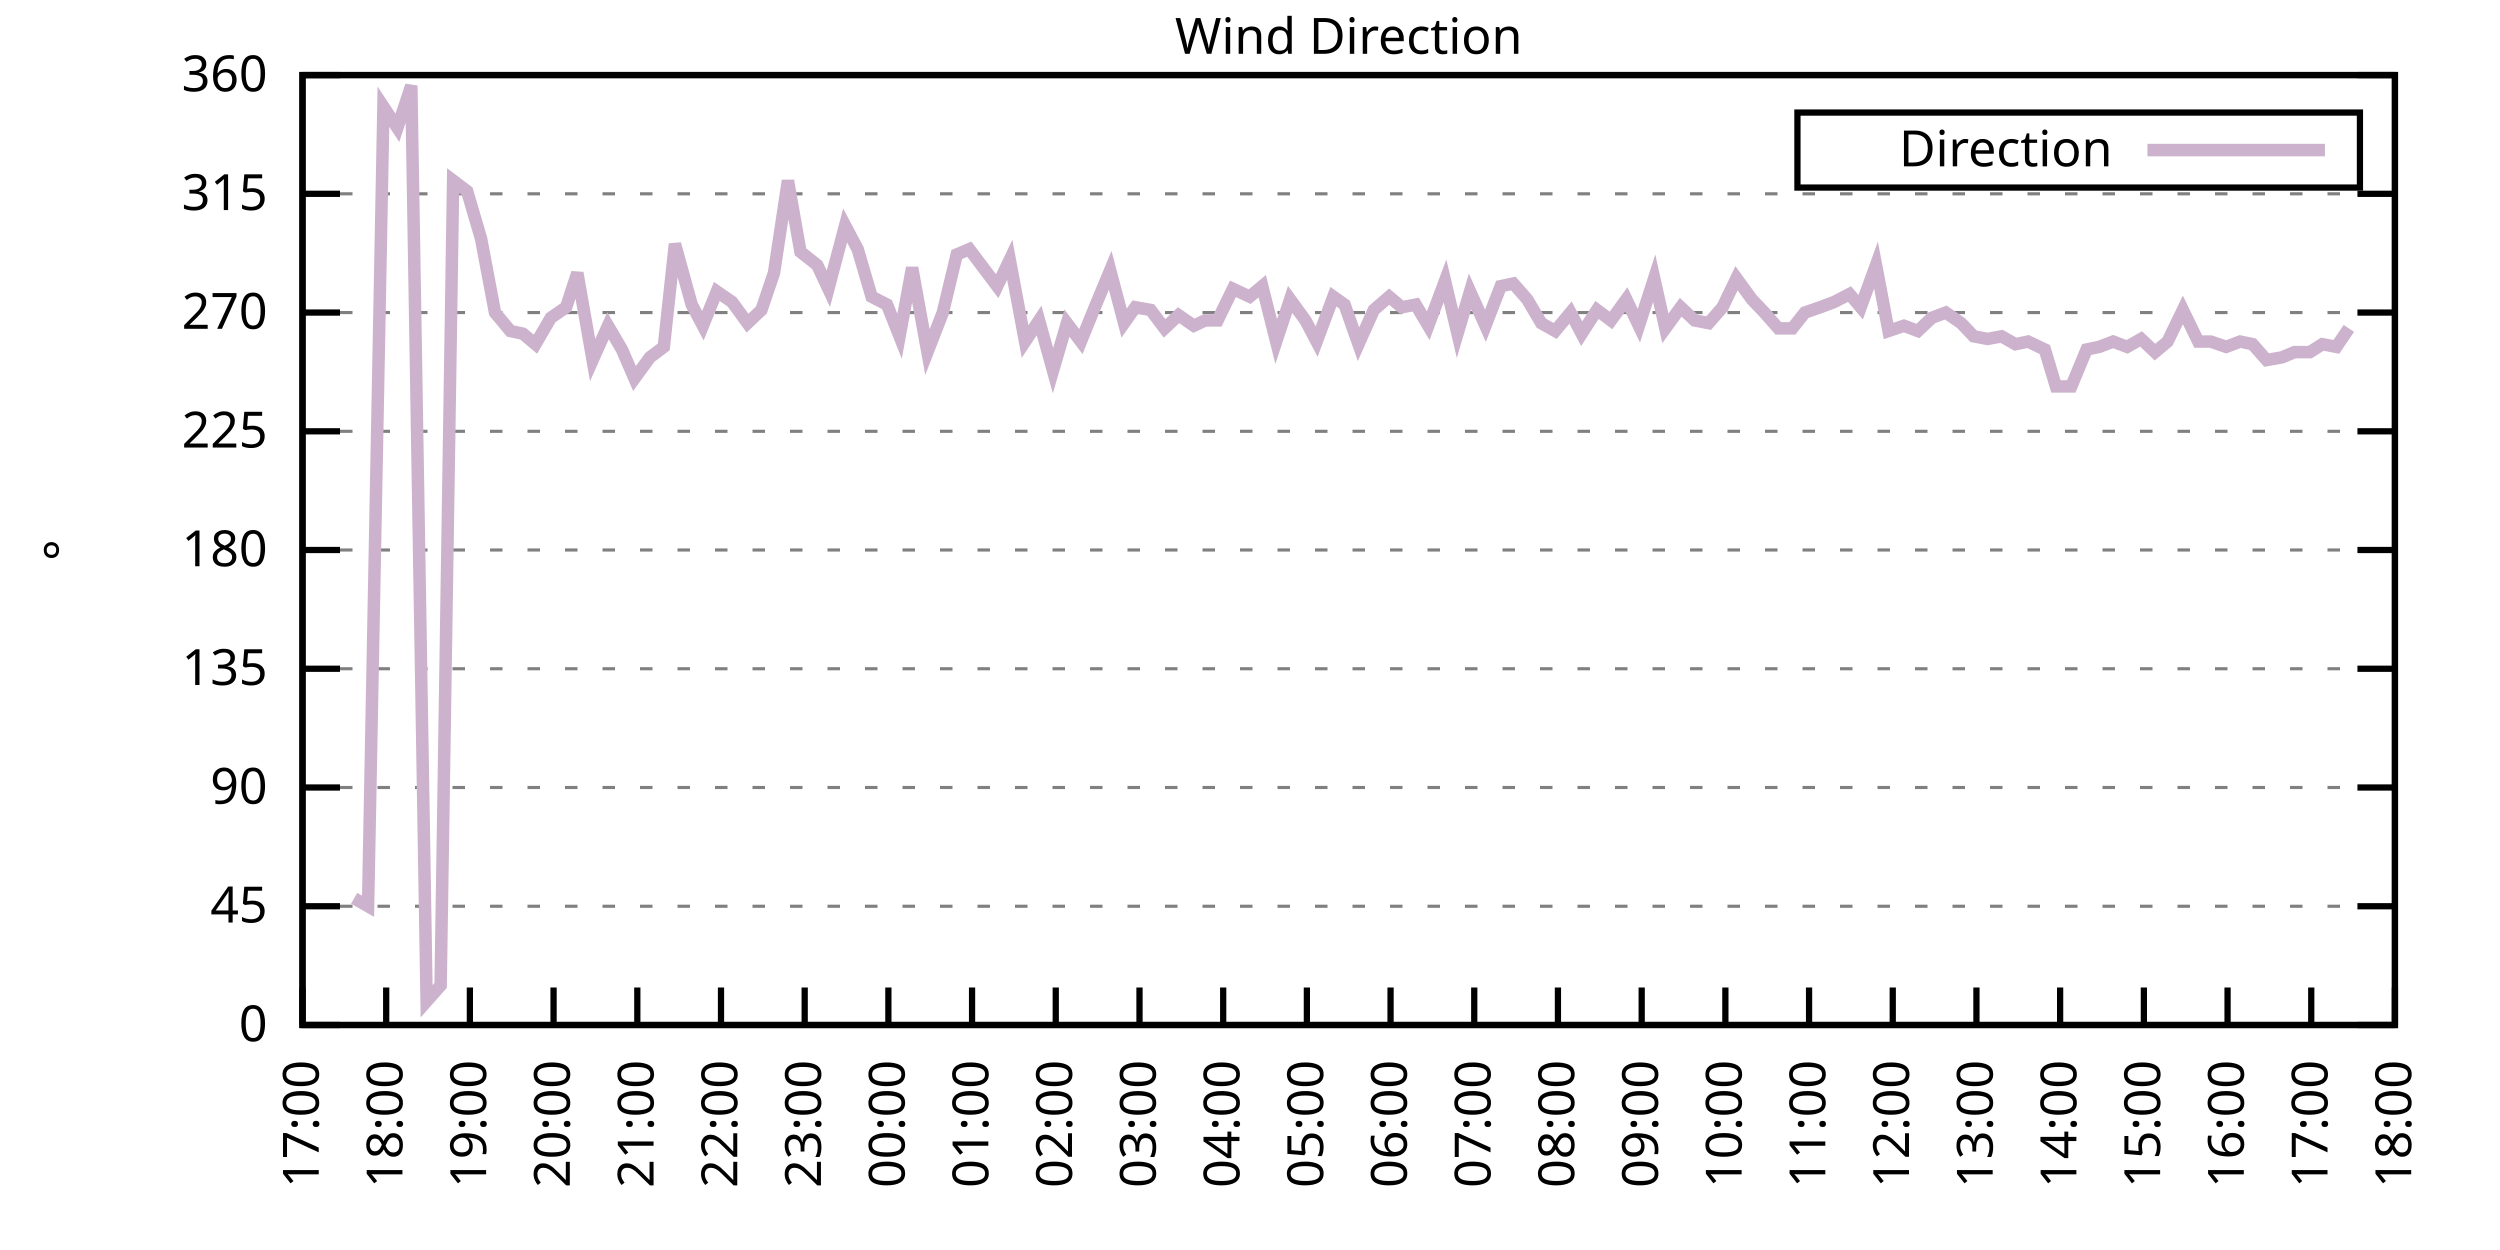
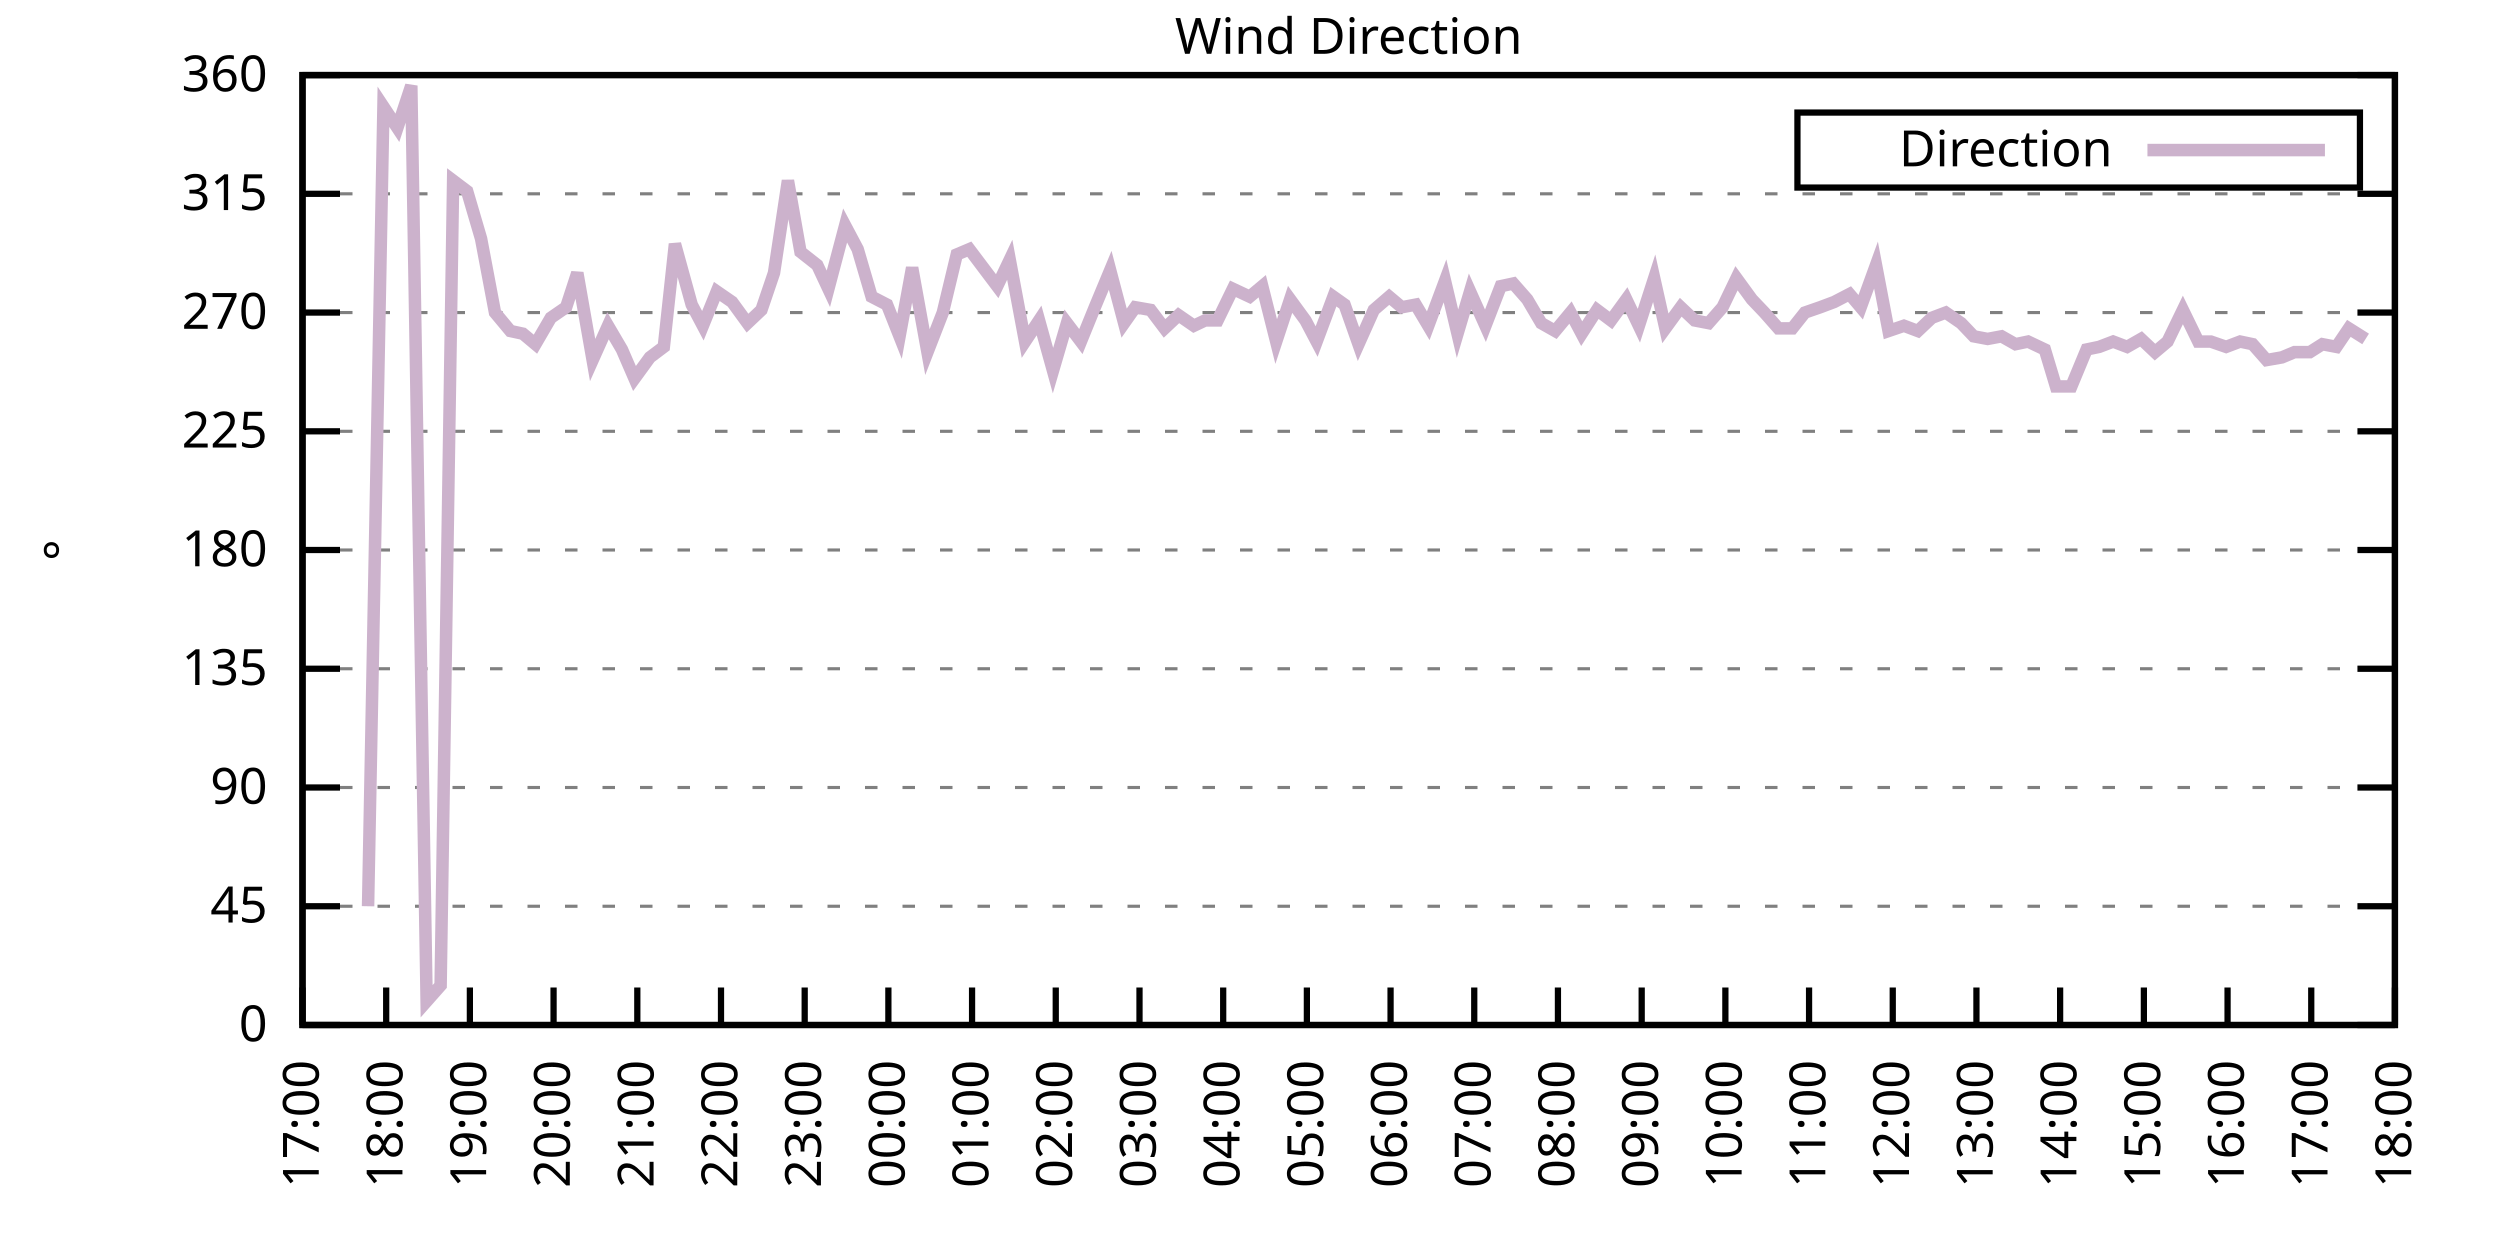
<svg xmlns="http://www.w3.org/2000/svg" xmlns:xlink="http://www.w3.org/1999/xlink" width="400" height="200" viewBox="0 0 400 200">
  <g id="gnuplot_canvas">
    <rect x="0" y="0" width="400" height="200" fill="none" />
    <defs>
      <circle id="gpDot" r="0.5" stroke-width="0.5" stroke="currentColor" />
      <path id="gpPt0" stroke-width="0.333" stroke="currentColor" d="M-1,0 h2 M0,-1 v2" />
      <path id="gpPt1" stroke-width="0.333" stroke="currentColor" d="M-1,-1 L1,1 M1,-1 L-1,1" />
      <path id="gpPt2" stroke-width="0.333" stroke="currentColor" d="M-1,0 L1,0 M0,-1 L0,1 M-1,-1 L1,1 M-1,1 L1,-1" />
      <rect id="gpPt3" stroke-width="0.333" stroke="currentColor" x="-1" y="-1" width="2" height="2" />
      <rect id="gpPt4" stroke-width="0.333" stroke="currentColor" fill="currentColor" x="-1" y="-1" width="2" height="2" />
      <circle id="gpPt5" stroke-width="0.333" stroke="currentColor" cx="0" cy="0" r="1" />
      <use xlink:href="#gpPt5" id="gpPt6" fill="currentColor" stroke="none" />
      <path id="gpPt7" stroke-width="0.333" stroke="currentColor" d="M0,-1.33 L-1.33,0.67 L1.33,0.67 z" />
      <use xlink:href="#gpPt7" id="gpPt8" fill="currentColor" stroke="none" />
      <use xlink:href="#gpPt7" id="gpPt9" stroke="currentColor" transform="rotate(180)" />
      <use xlink:href="#gpPt9" id="gpPt10" fill="currentColor" stroke="none" />
      <use xlink:href="#gpPt3" id="gpPt11" stroke="currentColor" transform="rotate(45)" />
      <use xlink:href="#gpPt11" id="gpPt12" fill="currentColor" stroke="none" />
      <path id="gpPt13" stroke-width="0.333" stroke="currentColor" d="M0,1.330 L1.265,0.411 L0.782,-1.067 L-0.782,-1.076 L-1.265,0.411 z" />
      <use xlink:href="#gpPt13" id="gpPt14" fill="currentColor" stroke="none" />
      <filter id="textbox" filterUnits="objectBoundingBox" x="0" y="0" height="1" width="1">
        <feFlood flood-color="white" flood-opacity="1" result="bgnd" />
        <feComposite in="SourceGraphic" in2="bgnd" operator="atop" />
      </filter>
      <filter id="greybox" filterUnits="objectBoundingBox" x="0" y="0" height="1" width="1">
        <feFlood flood-color="lightgrey" flood-opacity="1" result="grey" />
        <feComposite in="SourceGraphic" in2="grey" operator="atop" />
      </filter>
    </defs>
    <g fill="none" color="white" stroke="currentColor" stroke-width="1.00" stroke-linecap="butt" stroke-linejoin="miter">
</g>
    <g fill="none" color="black" stroke="currentColor" stroke-width="1.00" stroke-linecap="butt" stroke-linejoin="miter">
      <g stroke="none" shape-rendering="crispEdges">
        <polygon fill="rgb(255, 255, 255)" points="48.40,164.00 383.18,164.00 383.18,12.02 48.40,12.02 " />
      </g>
    </g>
    <g fill="none" color="black" stroke="currentColor" stroke-width="1.00" stroke-linecap="butt" stroke-linejoin="miter">
</g>
    <g fill="none" color="black" stroke="black" stroke-width="0.50" stroke-linecap="butt" stroke-linejoin="miter">
</g>
    <g fill="none" color="gray" stroke="currentColor" stroke-width="0.50" stroke-linecap="butt" stroke-linejoin="miter">
      <path stroke="gray" stroke-dasharray="2,4" class="gridline" d="M48.40,164.00 L383.19,164.00  " />
    </g>
    <g fill="none" color="gray" stroke="gray" stroke-width="1.00" stroke-linecap="butt" stroke-linejoin="miter">
</g>
    <g fill="none" color="black" stroke="currentColor" stroke-width="1.00" stroke-linecap="butt" stroke-linejoin="miter">
      <path stroke="black" d="M48.40,164.00 L54.40,164.00 M383.19,164.00 L377.19,164.00  " />
      <g transform="translate(42.80,166.60)" stroke="none" fill="black" font-family="Sans" font-size="8.00" text-anchor="end">
        <text>
          <tspan font-family="Sans"> 0</tspan>
        </text>
      </g>
    </g>
    <g fill="none" color="black" stroke="currentColor" stroke-width="1.00" stroke-linecap="butt" stroke-linejoin="miter">
</g>
    <g fill="none" color="black" stroke="black" stroke-width="0.50" stroke-linecap="butt" stroke-linejoin="miter">
</g>
    <g fill="none" color="gray" stroke="currentColor" stroke-width="0.50" stroke-linecap="butt" stroke-linejoin="miter">
      <path stroke="gray" stroke-dasharray="2,4" class="gridline" d="M48.40,145.00 L383.19,145.00  " />
    </g>
    <g fill="none" color="gray" stroke="gray" stroke-width="1.00" stroke-linecap="butt" stroke-linejoin="miter">
</g>
    <g fill="none" color="black" stroke="currentColor" stroke-width="1.00" stroke-linecap="butt" stroke-linejoin="miter">
      <path stroke="black" d="M48.40,145.00 L54.40,145.00 M383.19,145.00 L377.19,145.00  " />
      <g transform="translate(42.80,147.60)" stroke="none" fill="black" font-family="Sans" font-size="8.00" text-anchor="end">
        <text>
          <tspan font-family="Sans"> 45</tspan>
        </text>
      </g>
    </g>
    <g fill="none" color="black" stroke="currentColor" stroke-width="1.00" stroke-linecap="butt" stroke-linejoin="miter">
</g>
    <g fill="none" color="black" stroke="black" stroke-width="0.50" stroke-linecap="butt" stroke-linejoin="miter">
</g>
    <g fill="none" color="gray" stroke="currentColor" stroke-width="0.50" stroke-linecap="butt" stroke-linejoin="miter">
      <path stroke="gray" stroke-dasharray="2,4" class="gridline" d="M48.40,126.00 L383.19,126.00  " />
    </g>
    <g fill="none" color="gray" stroke="gray" stroke-width="1.00" stroke-linecap="butt" stroke-linejoin="miter">
</g>
    <g fill="none" color="black" stroke="currentColor" stroke-width="1.00" stroke-linecap="butt" stroke-linejoin="miter">
      <path stroke="black" d="M48.40,126.00 L54.40,126.00 M383.19,126.00 L377.19,126.00  " />
      <g transform="translate(42.80,128.60)" stroke="none" fill="black" font-family="Sans" font-size="8.00" text-anchor="end">
        <text>
          <tspan font-family="Sans"> 90</tspan>
        </text>
      </g>
    </g>
    <g fill="none" color="black" stroke="currentColor" stroke-width="1.00" stroke-linecap="butt" stroke-linejoin="miter">
</g>
    <g fill="none" color="black" stroke="black" stroke-width="0.50" stroke-linecap="butt" stroke-linejoin="miter">
</g>
    <g fill="none" color="gray" stroke="currentColor" stroke-width="0.50" stroke-linecap="butt" stroke-linejoin="miter">
      <path stroke="gray" stroke-dasharray="2,4" class="gridline" d="M48.40,107.00 L383.19,107.00  " />
    </g>
    <g fill="none" color="gray" stroke="gray" stroke-width="1.00" stroke-linecap="butt" stroke-linejoin="miter">
</g>
    <g fill="none" color="black" stroke="currentColor" stroke-width="1.00" stroke-linecap="butt" stroke-linejoin="miter">
      <path stroke="black" d="M48.40,107.00 L54.40,107.00 M383.19,107.00 L377.19,107.00  " />
      <g transform="translate(42.80,109.60)" stroke="none" fill="black" font-family="Sans" font-size="8.00" text-anchor="end">
        <text>
          <tspan font-family="Sans"> 135</tspan>
        </text>
      </g>
    </g>
    <g fill="none" color="black" stroke="currentColor" stroke-width="1.00" stroke-linecap="butt" stroke-linejoin="miter">
</g>
    <g fill="none" color="black" stroke="black" stroke-width="0.50" stroke-linecap="butt" stroke-linejoin="miter">
</g>
    <g fill="none" color="gray" stroke="currentColor" stroke-width="0.50" stroke-linecap="butt" stroke-linejoin="miter">
      <path stroke="gray" stroke-dasharray="2,4" class="gridline" d="M48.40,88.00 L383.19,88.00  " />
    </g>
    <g fill="none" color="gray" stroke="gray" stroke-width="1.00" stroke-linecap="butt" stroke-linejoin="miter">
</g>
    <g fill="none" color="black" stroke="currentColor" stroke-width="1.00" stroke-linecap="butt" stroke-linejoin="miter">
      <path stroke="black" d="M48.40,88.00 L54.40,88.00 M383.19,88.00 L377.19,88.00  " />
      <g transform="translate(42.80,90.60)" stroke="none" fill="black" font-family="Sans" font-size="8.00" text-anchor="end">
        <text>
          <tspan font-family="Sans"> 180</tspan>
        </text>
      </g>
    </g>
    <g fill="none" color="black" stroke="currentColor" stroke-width="1.00" stroke-linecap="butt" stroke-linejoin="miter">
</g>
    <g fill="none" color="black" stroke="black" stroke-width="0.50" stroke-linecap="butt" stroke-linejoin="miter">
</g>
    <g fill="none" color="gray" stroke="currentColor" stroke-width="0.50" stroke-linecap="butt" stroke-linejoin="miter">
      <path stroke="gray" stroke-dasharray="2,4" class="gridline" d="M48.40,69.01 L383.19,69.01  " />
    </g>
    <g fill="none" color="gray" stroke="gray" stroke-width="1.00" stroke-linecap="butt" stroke-linejoin="miter">
</g>
    <g fill="none" color="black" stroke="currentColor" stroke-width="1.00" stroke-linecap="butt" stroke-linejoin="miter">
      <path stroke="black" d="M48.40,69.01 L54.40,69.01 M383.19,69.01 L377.19,69.01  " />
      <g transform="translate(42.80,71.61)" stroke="none" fill="black" font-family="Sans" font-size="8.00" text-anchor="end">
        <text>
          <tspan font-family="Sans"> 225</tspan>
        </text>
      </g>
    </g>
    <g fill="none" color="black" stroke="currentColor" stroke-width="1.00" stroke-linecap="butt" stroke-linejoin="miter">
</g>
    <g fill="none" color="black" stroke="black" stroke-width="0.50" stroke-linecap="butt" stroke-linejoin="miter">
</g>
    <g fill="none" color="gray" stroke="currentColor" stroke-width="0.50" stroke-linecap="butt" stroke-linejoin="miter">
      <path stroke="gray" stroke-dasharray="2,4" class="gridline" d="M48.40,50.01 L383.19,50.01  " />
    </g>
    <g fill="none" color="gray" stroke="gray" stroke-width="1.00" stroke-linecap="butt" stroke-linejoin="miter">
</g>
    <g fill="none" color="black" stroke="currentColor" stroke-width="1.00" stroke-linecap="butt" stroke-linejoin="miter">
      <path stroke="black" d="M48.40,50.01 L54.40,50.01 M383.19,50.01 L377.19,50.01  " />
      <g transform="translate(42.80,52.61)" stroke="none" fill="black" font-family="Sans" font-size="8.00" text-anchor="end">
        <text>
          <tspan font-family="Sans"> 270</tspan>
        </text>
      </g>
    </g>
    <g fill="none" color="black" stroke="currentColor" stroke-width="1.00" stroke-linecap="butt" stroke-linejoin="miter">
</g>
    <g fill="none" color="black" stroke="black" stroke-width="0.50" stroke-linecap="butt" stroke-linejoin="miter">
</g>
    <g fill="none" color="gray" stroke="currentColor" stroke-width="0.50" stroke-linecap="butt" stroke-linejoin="miter">
      <path stroke="gray" stroke-dasharray="2,4" class="gridline" d="M48.40,31.01 L383.19,31.01  " />
    </g>
    <g fill="none" color="gray" stroke="gray" stroke-width="1.00" stroke-linecap="butt" stroke-linejoin="miter">
</g>
    <g fill="none" color="black" stroke="currentColor" stroke-width="1.00" stroke-linecap="butt" stroke-linejoin="miter">
      <path stroke="black" d="M48.40,31.01 L54.40,31.01 M383.19,31.01 L377.19,31.01  " />
      <g transform="translate(42.80,33.61)" stroke="none" fill="black" font-family="Sans" font-size="8.00" text-anchor="end">
        <text>
          <tspan font-family="Sans"> 315</tspan>
        </text>
      </g>
    </g>
    <g fill="none" color="black" stroke="currentColor" stroke-width="1.00" stroke-linecap="butt" stroke-linejoin="miter">
</g>
    <g fill="none" color="black" stroke="black" stroke-width="0.50" stroke-linecap="butt" stroke-linejoin="miter">
</g>
    <g fill="none" color="gray" stroke="currentColor" stroke-width="0.50" stroke-linecap="butt" stroke-linejoin="miter">
      <path stroke="gray" stroke-dasharray="2,4" class="gridline" d="M48.40,12.01 L383.19,12.01  " />
    </g>
    <g fill="none" color="gray" stroke="gray" stroke-width="1.00" stroke-linecap="butt" stroke-linejoin="miter">
</g>
    <g fill="none" color="black" stroke="currentColor" stroke-width="1.00" stroke-linecap="butt" stroke-linejoin="miter">
      <path stroke="black" d="M48.40,12.01 L54.40,12.01 M383.19,12.01 L377.19,12.01  " />
      <g transform="translate(42.80,14.61)" stroke="none" fill="black" font-family="Sans" font-size="8.00" text-anchor="end">
        <text>
          <tspan font-family="Sans"> 360</tspan>
        </text>
      </g>
    </g>
    <g fill="none" color="black" stroke="currentColor" stroke-width="1.00" stroke-linecap="butt" stroke-linejoin="miter">
      <path stroke="black" d="M48.40,164.00 L48.40,158.00  " />
      <g transform="translate(51.00,169.60) rotate(270.00)" stroke="none" fill="black" font-family="Sans" font-size="8.00" text-anchor="end">
        <text>
          <tspan font-family="Sans">17:00</tspan>
        </text>
      </g>
    </g>
    <g fill="none" color="black" stroke="currentColor" stroke-width="1.00" stroke-linecap="butt" stroke-linejoin="miter">
      <path stroke="black" d="M61.79,164.00 L61.79,158.00  " />
      <g transform="translate(64.39,169.60) rotate(270.00)" stroke="none" fill="black" font-family="Sans" font-size="8.00" text-anchor="end">
        <text>
          <tspan font-family="Sans">18:00</tspan>
        </text>
      </g>
    </g>
    <g fill="none" color="black" stroke="currentColor" stroke-width="1.00" stroke-linecap="butt" stroke-linejoin="miter">
      <path stroke="black" d="M75.18,164.00 L75.18,158.00  " />
      <g transform="translate(77.78,169.60) rotate(270.00)" stroke="none" fill="black" font-family="Sans" font-size="8.00" text-anchor="end">
        <text>
          <tspan font-family="Sans">19:00</tspan>
        </text>
      </g>
    </g>
    <g fill="none" color="black" stroke="currentColor" stroke-width="1.00" stroke-linecap="butt" stroke-linejoin="miter">
      <path stroke="black" d="M88.57,164.00 L88.57,158.00  " />
      <g transform="translate(91.17,169.60) rotate(270.00)" stroke="none" fill="black" font-family="Sans" font-size="8.00" text-anchor="end">
        <text>
          <tspan font-family="Sans">20:00</tspan>
        </text>
      </g>
    </g>
    <g fill="none" color="black" stroke="currentColor" stroke-width="1.00" stroke-linecap="butt" stroke-linejoin="miter">
      <path stroke="black" d="M101.97,164.00 L101.97,158.00  " />
      <g transform="translate(104.57,169.60) rotate(270.00)" stroke="none" fill="black" font-family="Sans" font-size="8.00" text-anchor="end">
        <text>
          <tspan font-family="Sans">21:00</tspan>
        </text>
      </g>
    </g>
    <g fill="none" color="black" stroke="currentColor" stroke-width="1.00" stroke-linecap="butt" stroke-linejoin="miter">
      <path stroke="black" d="M115.36,164.00 L115.36,158.00  " />
      <g transform="translate(117.96,169.60) rotate(270.00)" stroke="none" fill="black" font-family="Sans" font-size="8.00" text-anchor="end">
        <text>
          <tspan font-family="Sans">22:00</tspan>
        </text>
      </g>
    </g>
    <g fill="none" color="black" stroke="currentColor" stroke-width="1.00" stroke-linecap="butt" stroke-linejoin="miter">
      <path stroke="black" d="M128.75,164.00 L128.75,158.00  " />
      <g transform="translate(131.35,169.60) rotate(270.00)" stroke="none" fill="black" font-family="Sans" font-size="8.00" text-anchor="end">
        <text>
          <tspan font-family="Sans">23:00</tspan>
        </text>
      </g>
    </g>
    <g fill="none" color="black" stroke="currentColor" stroke-width="1.00" stroke-linecap="butt" stroke-linejoin="miter">
      <path stroke="black" d="M142.14,164.00 L142.14,158.00  " />
      <g transform="translate(144.74,169.60) rotate(270.00)" stroke="none" fill="black" font-family="Sans" font-size="8.00" text-anchor="end">
        <text>
          <tspan font-family="Sans">00:00</tspan>
        </text>
      </g>
    </g>
    <g fill="none" color="black" stroke="currentColor" stroke-width="1.00" stroke-linecap="butt" stroke-linejoin="miter">
      <path stroke="black" d="M155.53,164.00 L155.53,158.00  " />
      <g transform="translate(158.13,169.60) rotate(270.00)" stroke="none" fill="black" font-family="Sans" font-size="8.00" text-anchor="end">
        <text>
          <tspan font-family="Sans">01:00</tspan>
        </text>
      </g>
    </g>
    <g fill="none" color="black" stroke="currentColor" stroke-width="1.00" stroke-linecap="butt" stroke-linejoin="miter">
      <path stroke="black" d="M168.92,164.00 L168.92,158.00  " />
      <g transform="translate(171.52,169.60) rotate(270.00)" stroke="none" fill="black" font-family="Sans" font-size="8.00" text-anchor="end">
        <text>
          <tspan font-family="Sans">02:00</tspan>
        </text>
      </g>
    </g>
    <g fill="none" color="black" stroke="currentColor" stroke-width="1.00" stroke-linecap="butt" stroke-linejoin="miter">
      <path stroke="black" d="M182.32,164.00 L182.32,158.00  " />
      <g transform="translate(184.92,169.60) rotate(270.00)" stroke="none" fill="black" font-family="Sans" font-size="8.00" text-anchor="end">
        <text>
          <tspan font-family="Sans">03:00</tspan>
        </text>
      </g>
    </g>
    <g fill="none" color="black" stroke="currentColor" stroke-width="1.00" stroke-linecap="butt" stroke-linejoin="miter">
      <path stroke="black" d="M195.71,164.00 L195.71,158.00  " />
      <g transform="translate(198.31,169.60) rotate(270.00)" stroke="none" fill="black" font-family="Sans" font-size="8.00" text-anchor="end">
        <text>
          <tspan font-family="Sans">04:00</tspan>
        </text>
      </g>
    </g>
    <g fill="none" color="black" stroke="currentColor" stroke-width="1.00" stroke-linecap="butt" stroke-linejoin="miter">
      <path stroke="black" d="M209.10,164.00 L209.10,158.00  " />
      <g transform="translate(211.70,169.60) rotate(270.00)" stroke="none" fill="black" font-family="Sans" font-size="8.00" text-anchor="end">
        <text>
          <tspan font-family="Sans">05:00</tspan>
        </text>
      </g>
    </g>
    <g fill="none" color="black" stroke="currentColor" stroke-width="1.00" stroke-linecap="butt" stroke-linejoin="miter">
      <path stroke="black" d="M222.49,164.00 L222.49,158.00  " />
      <g transform="translate(225.09,169.60) rotate(270.00)" stroke="none" fill="black" font-family="Sans" font-size="8.00" text-anchor="end">
        <text>
          <tspan font-family="Sans">06:00</tspan>
        </text>
      </g>
    </g>
    <g fill="none" color="black" stroke="currentColor" stroke-width="1.00" stroke-linecap="butt" stroke-linejoin="miter">
      <path stroke="black" d="M235.88,164.00 L235.88,158.00  " />
      <g transform="translate(238.48,169.60) rotate(270.00)" stroke="none" fill="black" font-family="Sans" font-size="8.00" text-anchor="end">
        <text>
          <tspan font-family="Sans">07:00</tspan>
        </text>
      </g>
    </g>
    <g fill="none" color="black" stroke="currentColor" stroke-width="1.00" stroke-linecap="butt" stroke-linejoin="miter">
      <path stroke="black" d="M249.27,164.00 L249.27,158.00  " />
      <g transform="translate(251.87,169.60) rotate(270.00)" stroke="none" fill="black" font-family="Sans" font-size="8.00" text-anchor="end">
        <text>
          <tspan font-family="Sans">08:00</tspan>
        </text>
      </g>
    </g>
    <g fill="none" color="black" stroke="currentColor" stroke-width="1.00" stroke-linecap="butt" stroke-linejoin="miter">
      <path stroke="black" d="M262.67,164.00 L262.67,158.00  " />
      <g transform="translate(265.27,169.60) rotate(270.00)" stroke="none" fill="black" font-family="Sans" font-size="8.00" text-anchor="end">
        <text>
          <tspan font-family="Sans">09:00</tspan>
        </text>
      </g>
    </g>
    <g fill="none" color="black" stroke="currentColor" stroke-width="1.00" stroke-linecap="butt" stroke-linejoin="miter">
      <path stroke="black" d="M276.06,164.00 L276.06,158.00  " />
      <g transform="translate(278.66,169.60) rotate(270.00)" stroke="none" fill="black" font-family="Sans" font-size="8.00" text-anchor="end">
        <text>
          <tspan font-family="Sans">10:00</tspan>
        </text>
      </g>
    </g>
    <g fill="none" color="black" stroke="currentColor" stroke-width="1.00" stroke-linecap="butt" stroke-linejoin="miter">
      <path stroke="black" d="M289.45,164.00 L289.45,158.00  " />
      <g transform="translate(292.05,169.60) rotate(270.00)" stroke="none" fill="black" font-family="Sans" font-size="8.00" text-anchor="end">
        <text>
          <tspan font-family="Sans">11:00</tspan>
        </text>
      </g>
    </g>
    <g fill="none" color="black" stroke="currentColor" stroke-width="1.00" stroke-linecap="butt" stroke-linejoin="miter">
      <path stroke="black" d="M302.84,164.00 L302.84,158.00  " />
      <g transform="translate(305.44,169.60) rotate(270.00)" stroke="none" fill="black" font-family="Sans" font-size="8.00" text-anchor="end">
        <text>
          <tspan font-family="Sans">12:00</tspan>
        </text>
      </g>
    </g>
    <g fill="none" color="black" stroke="currentColor" stroke-width="1.00" stroke-linecap="butt" stroke-linejoin="miter">
      <path stroke="black" d="M316.23,164.00 L316.23,158.00  " />
      <g transform="translate(318.83,169.60) rotate(270.00)" stroke="none" fill="black" font-family="Sans" font-size="8.00" text-anchor="end">
        <text>
          <tspan font-family="Sans">13:00</tspan>
        </text>
      </g>
    </g>
    <g fill="none" color="black" stroke="currentColor" stroke-width="1.00" stroke-linecap="butt" stroke-linejoin="miter">
      <path stroke="black" d="M329.62,164.00 L329.62,158.00  " />
      <g transform="translate(332.22,169.60) rotate(270.00)" stroke="none" fill="black" font-family="Sans" font-size="8.00" text-anchor="end">
        <text>
          <tspan font-family="Sans">14:00</tspan>
        </text>
      </g>
    </g>
    <g fill="none" color="black" stroke="currentColor" stroke-width="1.00" stroke-linecap="butt" stroke-linejoin="miter">
      <path stroke="black" d="M343.02,164.00 L343.02,158.00  " />
      <g transform="translate(345.62,169.60) rotate(270.00)" stroke="none" fill="black" font-family="Sans" font-size="8.00" text-anchor="end">
        <text>
          <tspan font-family="Sans">15:00</tspan>
        </text>
      </g>
    </g>
    <g fill="none" color="black" stroke="currentColor" stroke-width="1.00" stroke-linecap="butt" stroke-linejoin="miter">
      <path stroke="black" d="M356.41,164.00 L356.41,158.00  " />
      <g transform="translate(359.01,169.60) rotate(270.00)" stroke="none" fill="black" font-family="Sans" font-size="8.00" text-anchor="end">
        <text>
          <tspan font-family="Sans">16:00</tspan>
        </text>
      </g>
    </g>
    <g fill="none" color="black" stroke="currentColor" stroke-width="1.00" stroke-linecap="butt" stroke-linejoin="miter">
      <path stroke="black" d="M369.80,164.00 L369.80,158.00  " />
      <g transform="translate(372.40,169.60) rotate(270.00)" stroke="none" fill="black" font-family="Sans" font-size="8.00" text-anchor="end">
        <text>
          <tspan font-family="Sans">17:00</tspan>
        </text>
      </g>
    </g>
    <g fill="none" color="black" stroke="currentColor" stroke-width="1.00" stroke-linecap="butt" stroke-linejoin="miter">
      <path stroke="black" d="M383.19,164.00 L383.19,158.00  " />
      <g transform="translate(385.79,169.60) rotate(270.00)" stroke="none" fill="black" font-family="Sans" font-size="8.00" text-anchor="end">
        <text>
          <tspan font-family="Sans">18:00</tspan>
        </text>
      </g>
    </g>
    <g fill="none" color="black" stroke="currentColor" stroke-width="1.00" stroke-linecap="butt" stroke-linejoin="miter">
</g>
    <g fill="none" color="black" stroke="currentColor" stroke-width="1.00" stroke-linecap="butt" stroke-linejoin="miter">
      <path stroke="black" d="M48.40,12.01 L48.40,164.00 L383.19,164.00 L383.19,12.01 L48.40,12.01 Z  " />
    </g>
    <g fill="none" color="black" stroke="currentColor" stroke-width="1.00" stroke-linecap="butt" stroke-linejoin="miter">
</g>
    <g fill="none" color="black" stroke="currentColor" stroke-width="1.00" stroke-linecap="butt" stroke-linejoin="miter">
      <path stroke="black" d="M287.59,30.01 L287.59,18.01 L377.59,18.01 L377.59,30.01 L287.59,30.01 Z  " />
    </g>
    <g id="Wind_direction_plot_1">
      <g fill="none" color="white" stroke="black" stroke-width="2.00" stroke-linecap="butt" stroke-linejoin="miter">
</g>
      <g fill="none" color="black" stroke="currentColor" stroke-width="2.00" stroke-linecap="butt" stroke-linejoin="miter">
        <g transform="translate(337.99,26.61)" stroke="none" fill="black" font-family="Sans" font-size="8.00" text-anchor="end">
          <text>
            <tspan font-family="Sans">Direction</tspan>
          </text>
        </g>
      </g>
      <g fill="none" color="black" stroke="currentColor" stroke-width="2.00" stroke-linecap="butt" stroke-linejoin="miter">
-         <path stroke="rgb(204, 178, 204)" d="M343.59,24.01 L371.99,24.01 M56.66,143.73 L58.89,145.00 L61.35,17.08 L63.58,20.45 L65.81,13.70 L68.26,160.20   L70.50,157.67 L72.50,28.90 L74.74,30.59 L76.97,38.19 L79.20,50.01 L81.66,52.96 L83.66,53.39 L85.67,55.07   L88.13,50.85 L90.58,49.16 L92.37,43.67 L94.82,57.61 L97.28,52.12 L99.51,55.92 L101.52,60.56 L103.98,57.18   L106.21,55.50 L107.99,39.03 L110.67,48.74 L112.46,52.12 L114.69,46.63 L117.14,48.32 L119.60,51.70 L121.83,49.59   L123.84,43.67 L126.07,28.90 L128.08,40.30 L130.76,42.41 L132.54,46.21 L135.22,36.08 L137.23,39.87 L139.46,47.47   L141.92,48.74 L143.93,53.81 L145.94,42.83 L148.39,56.34 L150.85,50.01 L153.08,40.72 L155.09,39.87 L157.32,42.83   L159.55,45.79 L161.56,41.56 L164.01,54.65 L166.25,51.27 L168.48,59.30 L170.71,51.70 L172.94,54.65 L175.17,49.16   L177.63,43.25 L179.86,51.70 L181.65,49.16 L184.10,49.59 L186.33,52.54 L188.57,50.43 L191.02,52.12 L192.81,51.27   L194.81,51.27 L197.27,46.21 L199.95,47.47 L201.96,45.79 L204.19,54.65 L206.42,47.90 L208.88,51.27 L210.66,54.65   L213.34,47.47 L215.13,48.74 L217.36,55.07 L219.81,49.59 L222.27,47.47 L224.28,49.16 L226.51,48.74 L228.52,52.12   L231.20,44.94 L233.20,53.39 L235.21,46.63 L237.67,52.12 L240.12,45.79 L242.13,45.36 L244.36,47.90 L246.60,51.70   L248.83,52.96 L251.28,50.01 L253.07,53.39 L255.52,49.59 L257.76,51.27 L260.21,47.90 L262.22,52.12 L264.67,44.52   L266.46,52.54 L268.92,49.16 L271.15,51.27 L273.38,51.70 L275.61,49.16 L277.84,44.52 L280.30,47.90 L282.31,50.01   L284.54,52.54 L286.77,52.54 L288.78,50.01 L291.23,49.16 L293.47,48.32 L295.92,47.05 L297.71,49.16 L300.16,42.41   L302.17,52.96 L304.63,52.12 L306.86,52.96 L309.09,50.85 L311.32,50.01 L313.78,51.70 L315.79,53.81 L318.02,54.23   L320.25,53.81 L322.48,55.07 L324.49,54.65 L327.17,55.92 L328.95,61.83 L331.41,61.83 L333.86,55.92 L335.87,55.50   L338.10,54.65 L340.34,55.50 L342.57,54.23 L344.80,56.34 L346.81,54.65 L349.26,49.59 L351.72,54.65 L353.73,54.65   L356.18,55.50 L358.42,54.65 L360.42,55.07 L362.66,57.61 L365.11,57.18 L367.12,56.34 L369.58,56.34 L371.58,55.07   L373.82,55.50 L375.82,52.54  " />
+         <path stroke="rgb(204, 178, 204)" d="M343.59,24.01 L371.99,24.01 M58.89,145.00 L61.35,17.08 L63.58,20.45 L65.81,13.70 L68.26,160.20 L70.50,157.67   L72.50,28.90 L74.74,30.59 L76.97,38.19 L79.20,50.01 L81.66,52.96 L83.66,53.39 L85.67,55.07 L88.13,50.85   L90.58,49.16 L92.37,43.67 L94.82,57.61 L97.28,52.12 L99.51,55.92 L101.52,60.56 L103.98,57.18 L106.21,55.50   L107.99,39.03 L110.67,48.74 L112.46,52.12 L114.69,46.63 L117.14,48.32 L119.60,51.70 L121.83,49.59 L123.84,43.67   L126.07,28.90 L128.08,40.30 L130.76,42.41 L132.54,46.21 L135.22,36.08 L137.23,39.87 L139.46,47.47 L141.92,48.74   L143.93,53.81 L145.94,42.83 L148.39,56.34 L150.85,50.01 L153.08,40.72 L155.09,39.87 L157.32,42.83 L159.55,45.79   L161.56,41.56 L164.01,54.65 L166.25,51.27 L168.48,59.30 L170.71,51.70 L172.94,54.65 L175.17,49.16 L177.63,43.25   L179.86,51.70 L181.65,49.16 L184.10,49.59 L186.33,52.54 L188.57,50.43 L191.02,52.12 L192.81,51.27 L194.81,51.27   L197.27,46.21 L199.95,47.47 L201.96,45.79 L204.19,54.65 L206.42,47.90 L208.88,51.27 L210.66,54.65 L213.34,47.47   L215.13,48.74 L217.36,55.07 L219.81,49.59 L222.27,47.47 L224.28,49.16 L226.51,48.74 L228.52,52.12 L231.20,44.94   L233.20,53.39 L235.21,46.63 L237.67,52.12 L240.12,45.79 L242.13,45.36 L244.36,47.90 L246.60,51.70 L248.83,52.96   L251.28,50.01 L253.07,53.39 L255.52,49.59 L257.76,51.27 L260.21,47.90 L262.22,52.12 L264.67,44.52 L266.46,52.54   L268.92,49.16 L271.15,51.27 L273.38,51.70 L275.61,49.16 L277.84,44.52 L280.30,47.90 L282.31,50.01 L284.54,52.54   L286.77,52.54 L288.78,50.01 L291.23,49.16 L293.47,48.32 L295.92,47.05 L297.71,49.16 L300.16,42.41 L302.17,52.96   L304.63,52.12 L306.86,52.96 L309.09,50.85 L311.32,50.01 L313.78,51.70 L315.79,53.81 L318.02,54.23 L320.25,53.81   L322.48,55.07 L324.49,54.65 L327.17,55.92 L328.95,61.83 L331.41,61.83 L333.86,55.92 L335.87,55.50 L338.10,54.65   L340.34,55.50 L342.57,54.23 L344.80,56.34 L346.81,54.65 L349.26,49.59 L351.72,54.65 L353.73,54.65 L356.18,55.50   L358.42,54.65 L360.42,55.07 L362.66,57.61 L365.11,57.18 L367.12,56.34 L369.58,56.34 L371.58,55.07 L373.82,55.50   L375.82,52.54 L378.50,54.23  " />
      </g>
    </g>
    <g fill="none" color="black" stroke="currentColor" stroke-width="2.00" stroke-linecap="butt" stroke-linejoin="miter">
</g>
    <g fill="none" color="black" stroke="black" stroke-width="1.00" stroke-linecap="butt" stroke-linejoin="miter">
</g>
    <g fill="none" color="black" stroke="currentColor" stroke-width="1.00" stroke-linecap="butt" stroke-linejoin="miter">
      <path stroke="black" d="M48.40,12.01 L48.40,164.00 L383.19,164.00 L383.19,12.01 L48.40,12.01 Z  " />
      <g transform="translate(12.80,88.01) rotate(270.00)" stroke="none" fill="black" font-family="Sans" font-size="8.00" text-anchor="middle">
        <text>
          <tspan font-family="Sans">°</tspan>
        </text>
      </g>
    </g>
    <g fill="none" color="black" stroke="currentColor" stroke-width="1.00" stroke-linecap="butt" stroke-linejoin="miter">
</g>
    <g fill="none" color="black" stroke="currentColor" stroke-width="1.00" stroke-linecap="butt" stroke-linejoin="miter">
      <g transform="translate(215.79,8.61)" stroke="none" fill="black" font-family="Sans" font-size="8.00" text-anchor="middle">
        <text>
          <tspan font-family="Sans">Wind Direction</tspan>
        </text>
      </g>
    </g>
    <g fill="none" color="black" stroke="currentColor" stroke-width="1.00" stroke-linecap="butt" stroke-linejoin="miter">
</g>
  </g>
</svg>
